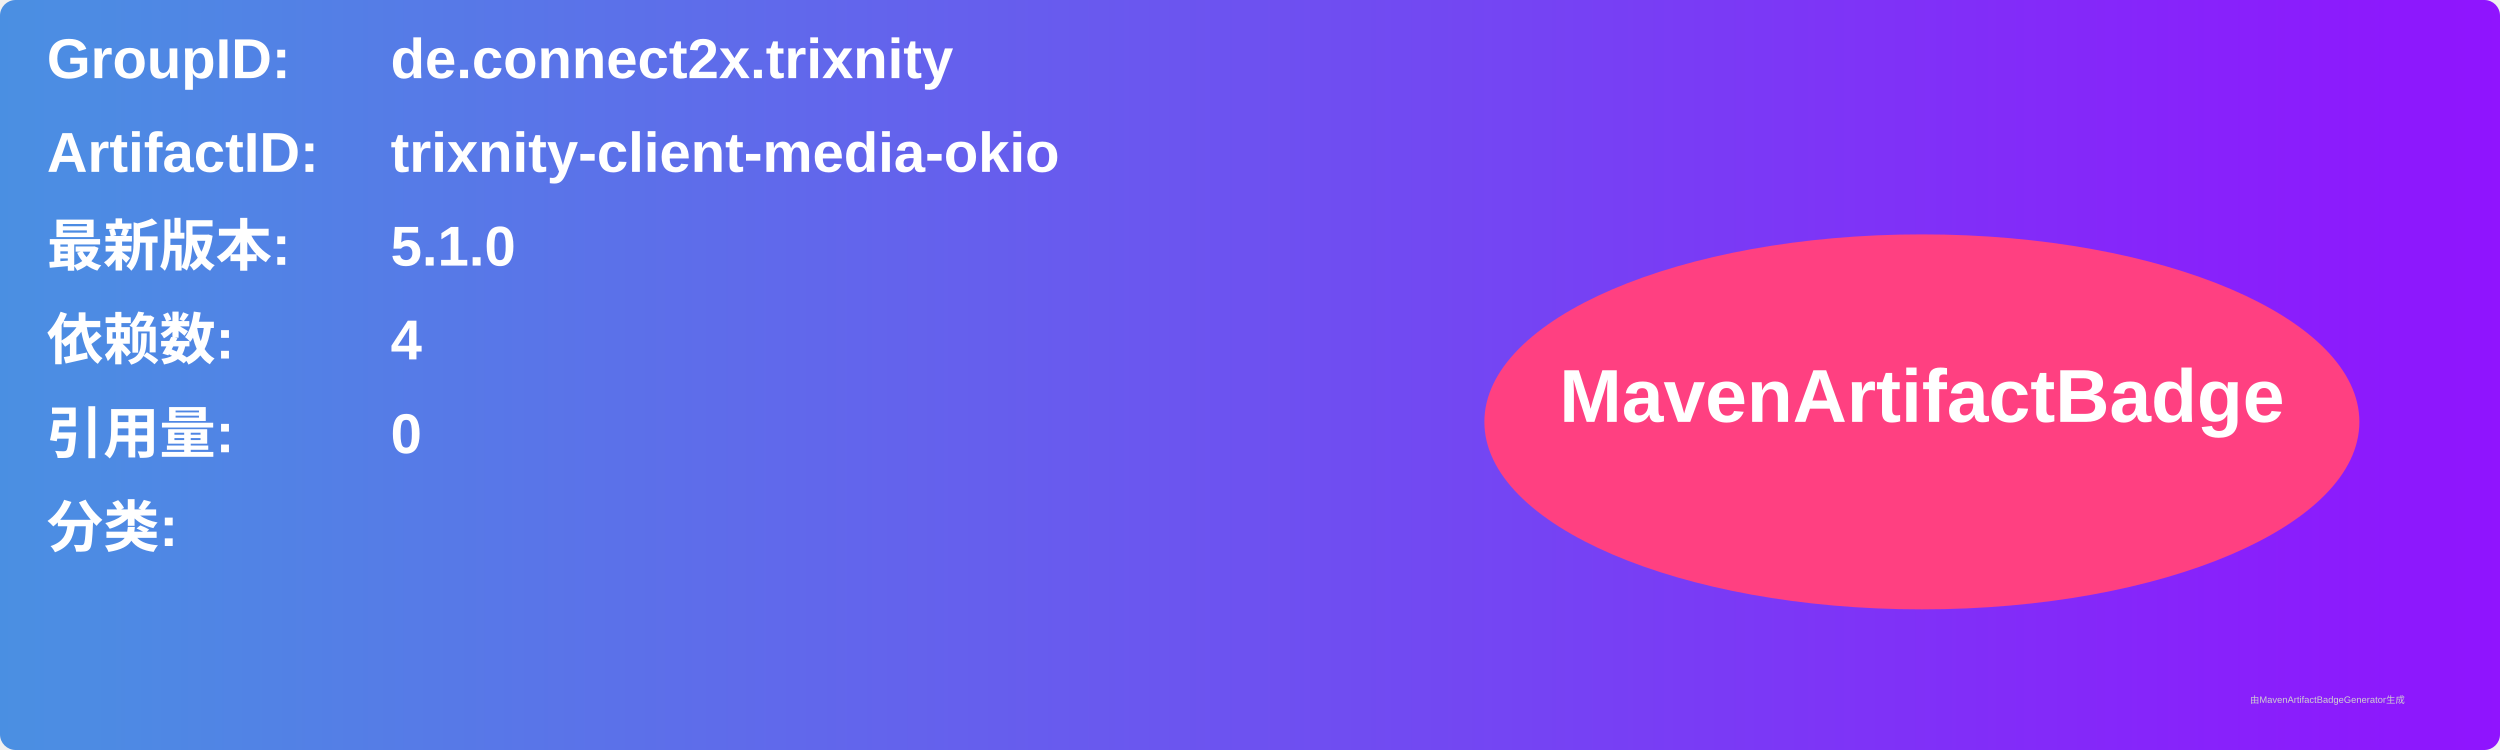
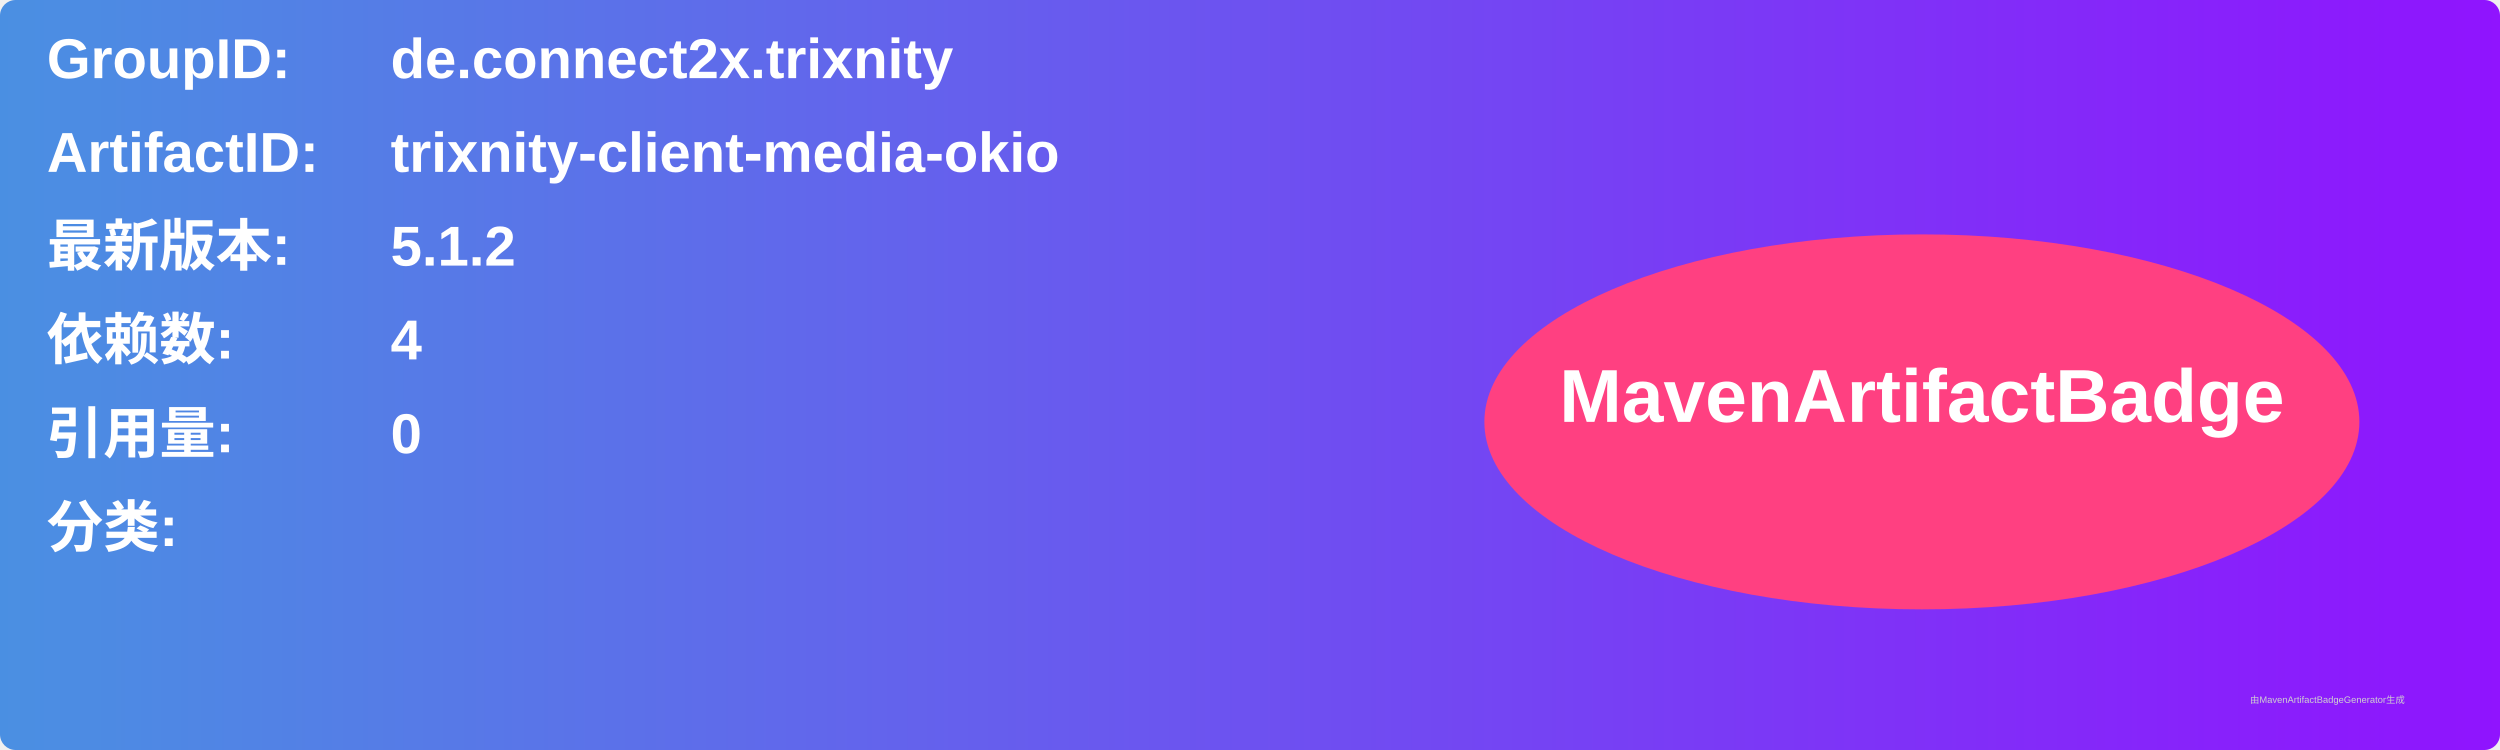
<svg xmlns="http://www.w3.org/2000/svg" width="800" height="240" viewBox="0 0 800 240">
  <linearGradient id="grad" x1="0%" y1="0%" x2="100%" y2="0%">
    <stop offset="0%" stop-color="#4a90e2" />
    <stop offset="100%" stop-color="#9013fe" />
  </linearGradient>
  <rect width="100%" height="100%" rx="5" ry="5" fill="url(#grad)" />
  <g transform="translate(15, 15)">
    <text x="0" y="10" font-family="Arial" font-size="18" fill="white" font-weight="bold" width="260">GroupID:</text>
    <text x="110" y="10" font-family="Arial" font-size="18" fill="white" font-weight="bold" width="460">de.connect2x.trixnity</text>
    <text x="0" y="40" font-family="Arial" font-size="18" fill="white" font-weight="bold" width="260">ArtifactID:</text>
    <text x="110" y="40" font-family="Arial" font-size="18" fill="white" font-weight="bold" width="460">trixnity-client-media-okio</text>
    <text x="0" y="70" font-family="Arial" font-size="18" fill="white" font-weight="bold">最新版本:</text>
    <text x="110" y="70" font-family="Arial" font-size="18" fill="white" font-weight="bold">
-       <tspan font-weight="bold">5.1.0</tspan>
+       <tspan font-weight="bold">5.1.2</tspan>
    </text>
    <text x="0" y="100" font-family="Arial" font-size="18" fill="white" font-weight="bold">依赖数: </text>
    <text x="110" y="100" font-family="Arial" font-size="18" fill="white">
      <tspan font-weight="bold">4</tspan>
    </text>
    <text x="0" y="130" font-family="Arial" font-size="18" fill="white" font-weight="bold">引用量: </text>
    <text x="110" y="130" font-family="Arial" font-size="18" fill="white">
      <tspan font-weight="bold">0</tspan>
    </text>
    <text x="0" y="160" font-family="Arial" font-size="18" fill="white" font-weight="bold">分类:</text>
    <text x="10" y="190" font-family="Arial" font-size="10" fill="white">
      <tspan font-weight="bold" />
    </text>
    <ellipse cx="600" cy="120" rx="140" ry="60" fill="#ff4081" />
    <text x="600" y="120" text-anchor="middle" font-family="Arial" font-size="24" fill="white" font-weight="bold">MavenArtifactBadge</text>
  </g>
  <text x="720" y="225" font-family="Arial" font-size="3" fill="#d0d0d0">由MavenArtifactBadgeGenerator生成</text>
</svg>
